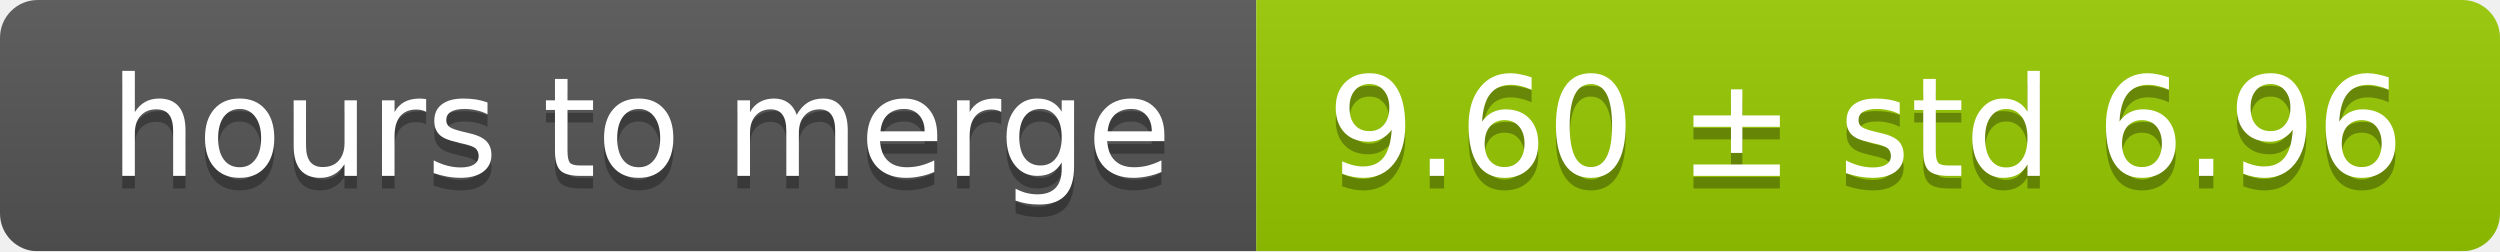
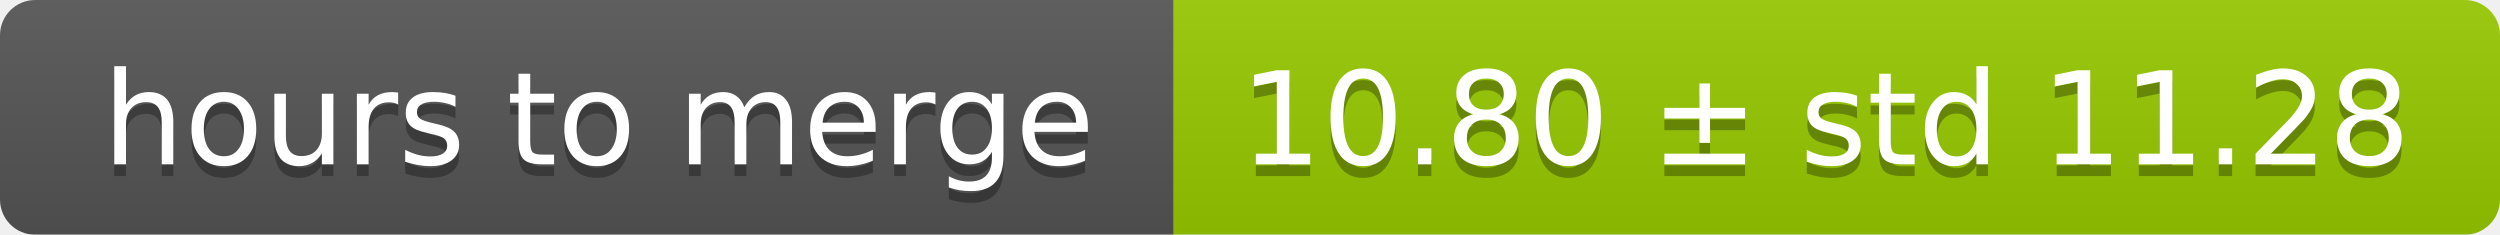
- <svg xmlns="http://www.w3.org/2000/svg" width="199" height="20">
+ <svg xmlns="http://www.w3.org/2000/svg" width="213" height="20">
  <linearGradient id="smooth" x2="0" y2="100%">
    <stop offset="0" stop-color="#bbb" stop-opacity=".1" />
    <stop offset="1" stop-opacity=".1" />
  </linearGradient>
  <mask id="round">
-     <rect width="199" height="20" rx="3" fill="#fff" />
+     <rect width="213" height="20" rx="3" fill="#fff" />
  </mask>
  <g mask="url(#round)">
    <rect width="100" height="20" fill="#555" />
-     <rect x="100" width="99" height="20" fill="#97ca00" />
-     <rect width="199" height="20" fill="url(#smooth)" />
+     <rect x="100" width="113" height="20" fill="#97ca00" />
+     <rect width="213" height="20" fill="url(#smooth)" />
  </g>
  <g fill="#fff" text-anchor="middle" font-family="DejaVu Sans,Verdana,Geneva,sans-serif" font-size="11">
    <text x="51" y="15" fill="#010101" fill-opacity=".3">hours to merge</text>
    <text x="51" y="14">hours to merge</text>
-     <text x="148.5" y="15" fill="#010101" fill-opacity=".3">9.60 ± std 6.96</text>
-     <text x="148.5" y="14">9.60 ± std 6.96</text>
+     <text x="155.5" y="15" fill="#010101" fill-opacity=".3">10.80 ± std 11.28</text>
+     <text x="155.5" y="14">10.80 ± std 11.28</text>
  </g>
</svg>
